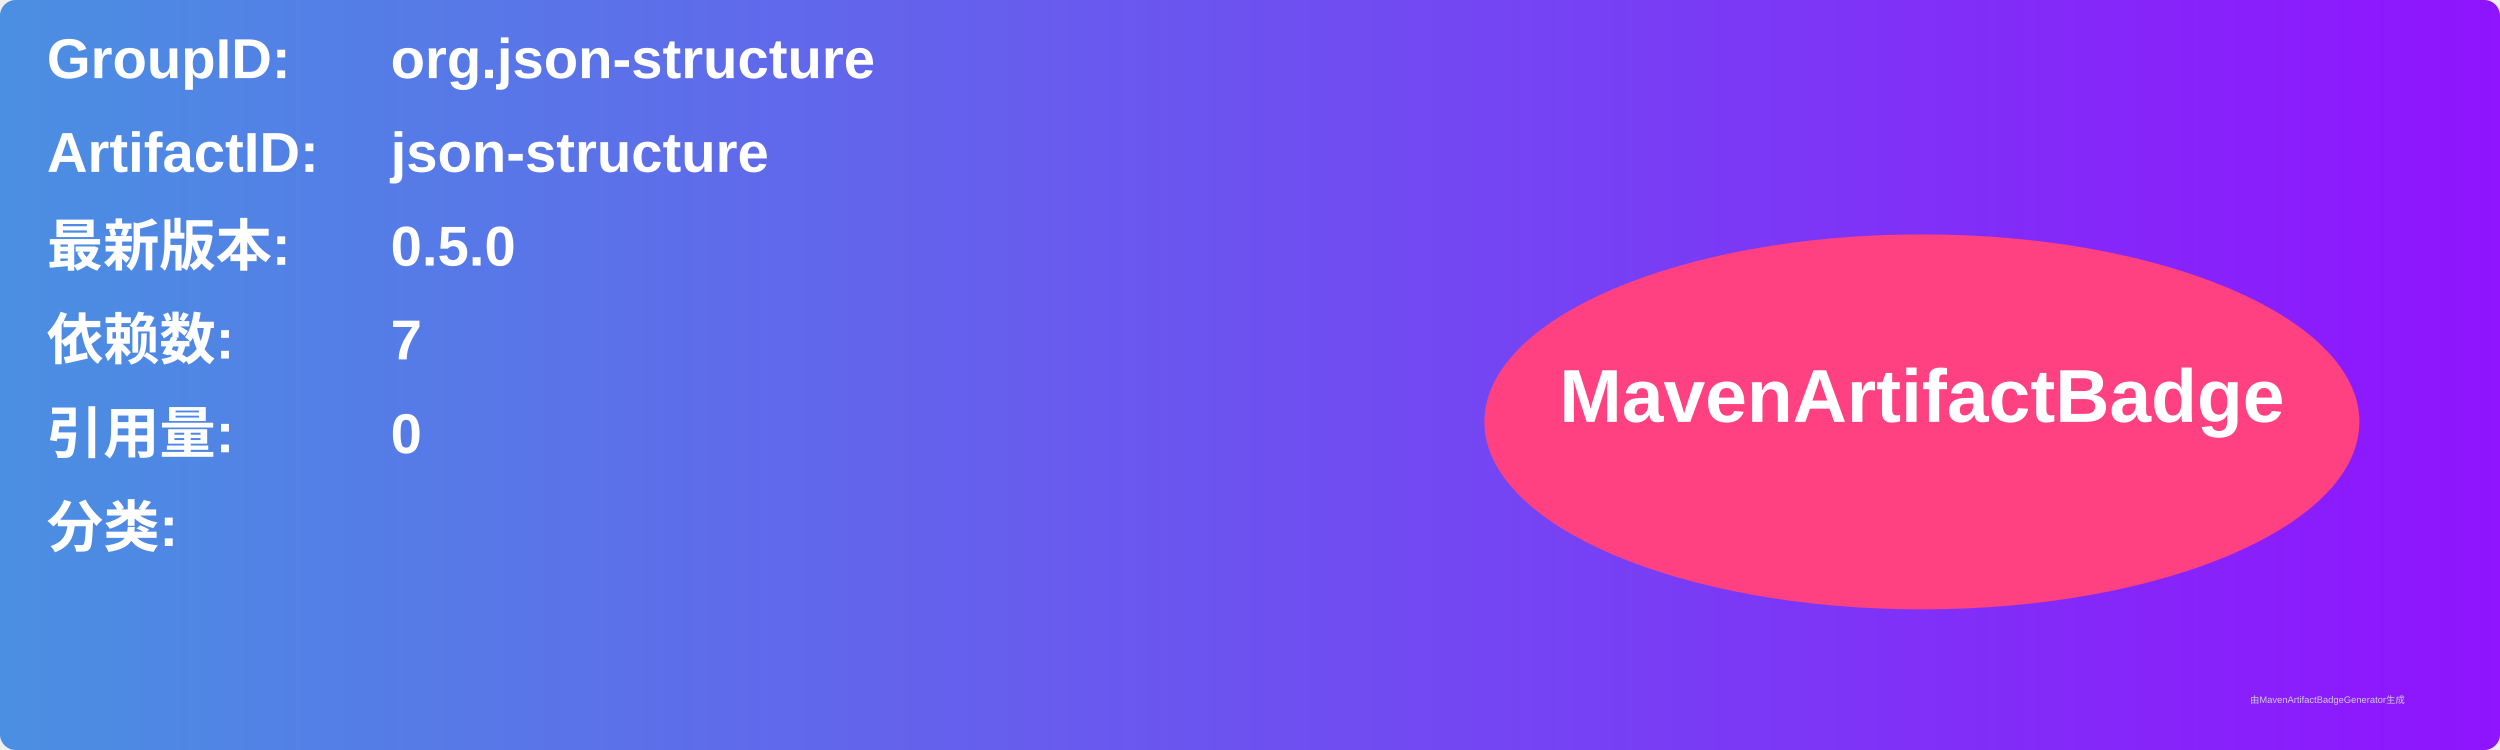
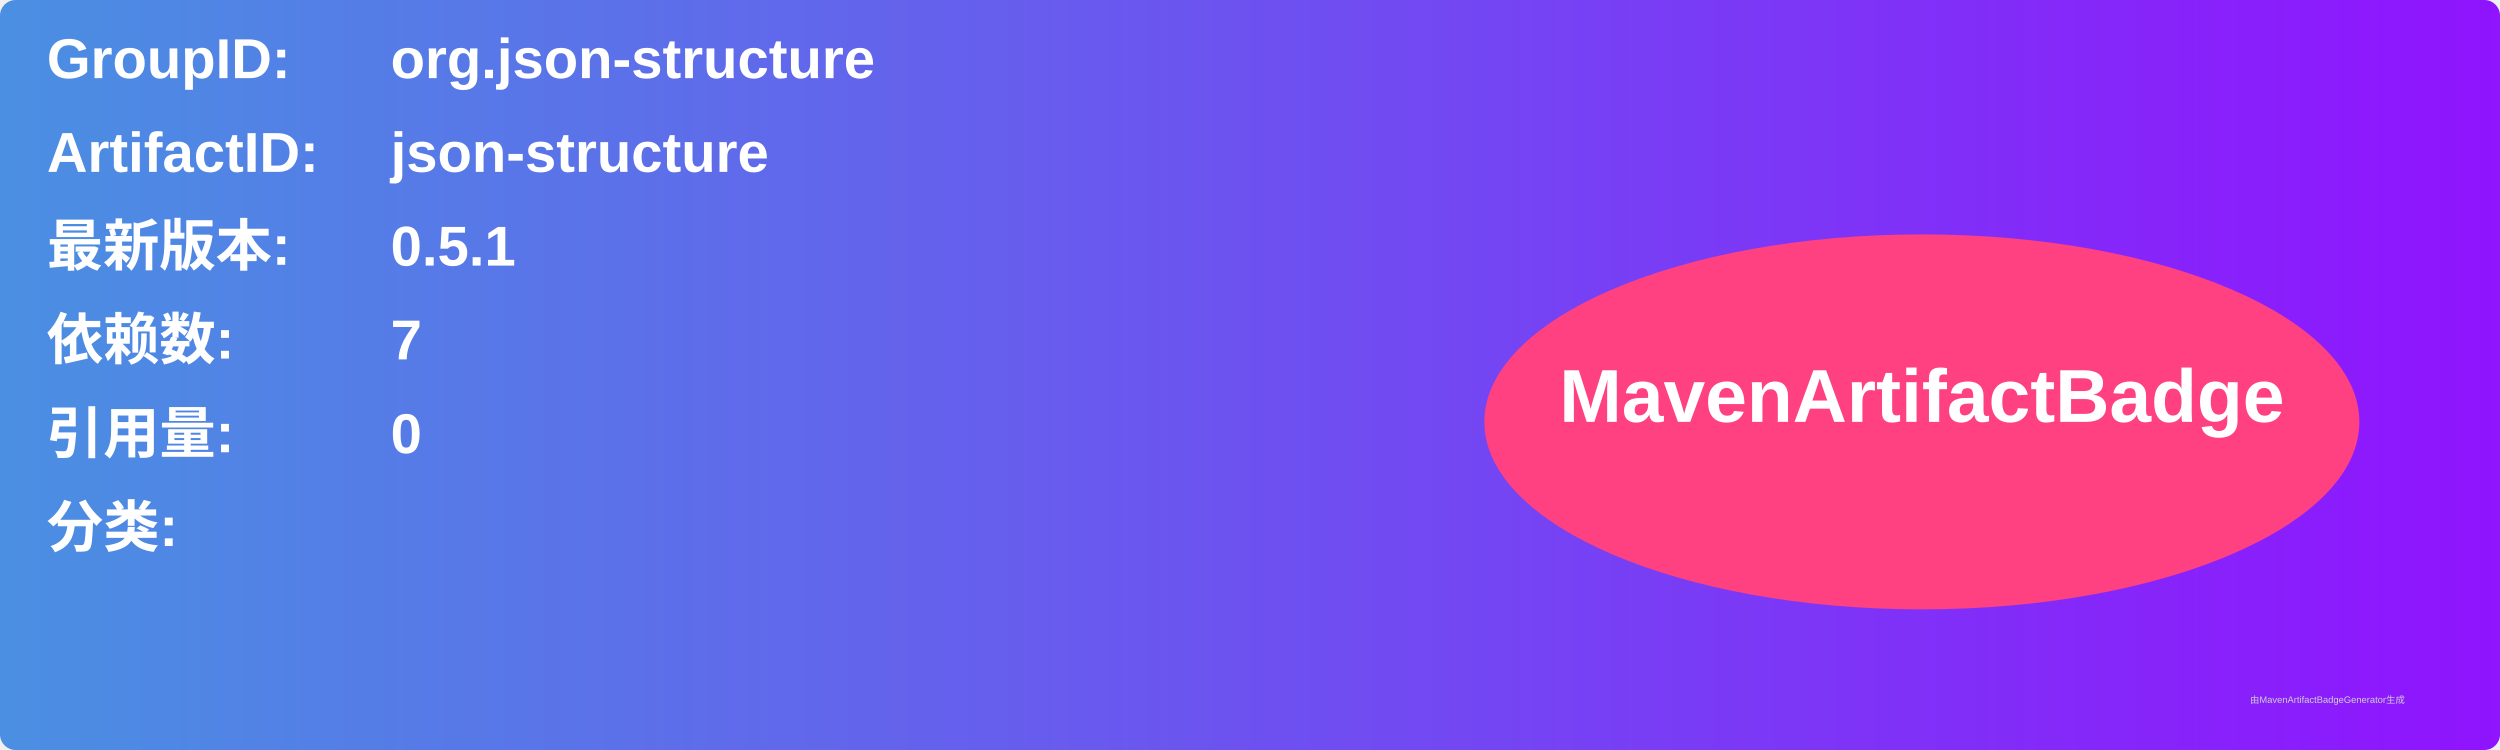
<svg xmlns="http://www.w3.org/2000/svg" width="800" height="240" viewBox="0 0 800 240">
  <linearGradient id="grad" x1="0%" y1="0%" x2="100%" y2="0%">
    <stop offset="0%" stop-color="#4a90e2" />
    <stop offset="100%" stop-color="#9013fe" />
  </linearGradient>
  <rect width="100%" height="100%" rx="5" ry="5" fill="url(#grad)" />
  <g transform="translate(15, 15)">
    <text x="0" y="10" font-family="Arial" font-size="18" fill="white" font-weight="bold" width="260">GroupID:</text>
    <text x="110" y="10" font-family="Arial" font-size="18" fill="white" font-weight="bold" width="460">org.json-structure</text>
    <text x="0" y="40" font-family="Arial" font-size="18" fill="white" font-weight="bold" width="260">ArtifactID:</text>
    <text x="110" y="40" font-family="Arial" font-size="18" fill="white" font-weight="bold" width="460">json-structure</text>
    <text x="0" y="70" font-family="Arial" font-size="18" fill="white" font-weight="bold">最新版本:</text>
    <text x="110" y="70" font-family="Arial" font-size="18" fill="white" font-weight="bold">
-       <tspan font-weight="bold">0.5.0</tspan>
+       <tspan font-weight="bold">0.5.1</tspan>
    </text>
    <text x="0" y="100" font-family="Arial" font-size="18" fill="white" font-weight="bold">依赖数: </text>
    <text x="110" y="100" font-family="Arial" font-size="18" fill="white">
      <tspan font-weight="bold">7</tspan>
    </text>
    <text x="0" y="130" font-family="Arial" font-size="18" fill="white" font-weight="bold">引用量: </text>
    <text x="110" y="130" font-family="Arial" font-size="18" fill="white">
      <tspan font-weight="bold">0</tspan>
    </text>
    <text x="0" y="160" font-family="Arial" font-size="18" fill="white" font-weight="bold">分类:</text>
    <text x="10" y="190" font-family="Arial" font-size="10" fill="white">
      <tspan font-weight="bold" />
    </text>
    <ellipse cx="600" cy="120" rx="140" ry="60" fill="#ff4081" />
    <text x="600" y="120" text-anchor="middle" font-family="Arial" font-size="24" fill="white" font-weight="bold">MavenArtifactBadge</text>
  </g>
  <text x="720" y="225" font-family="Arial" font-size="3" fill="#d0d0d0">由MavenArtifactBadgeGenerator生成</text>
</svg>
